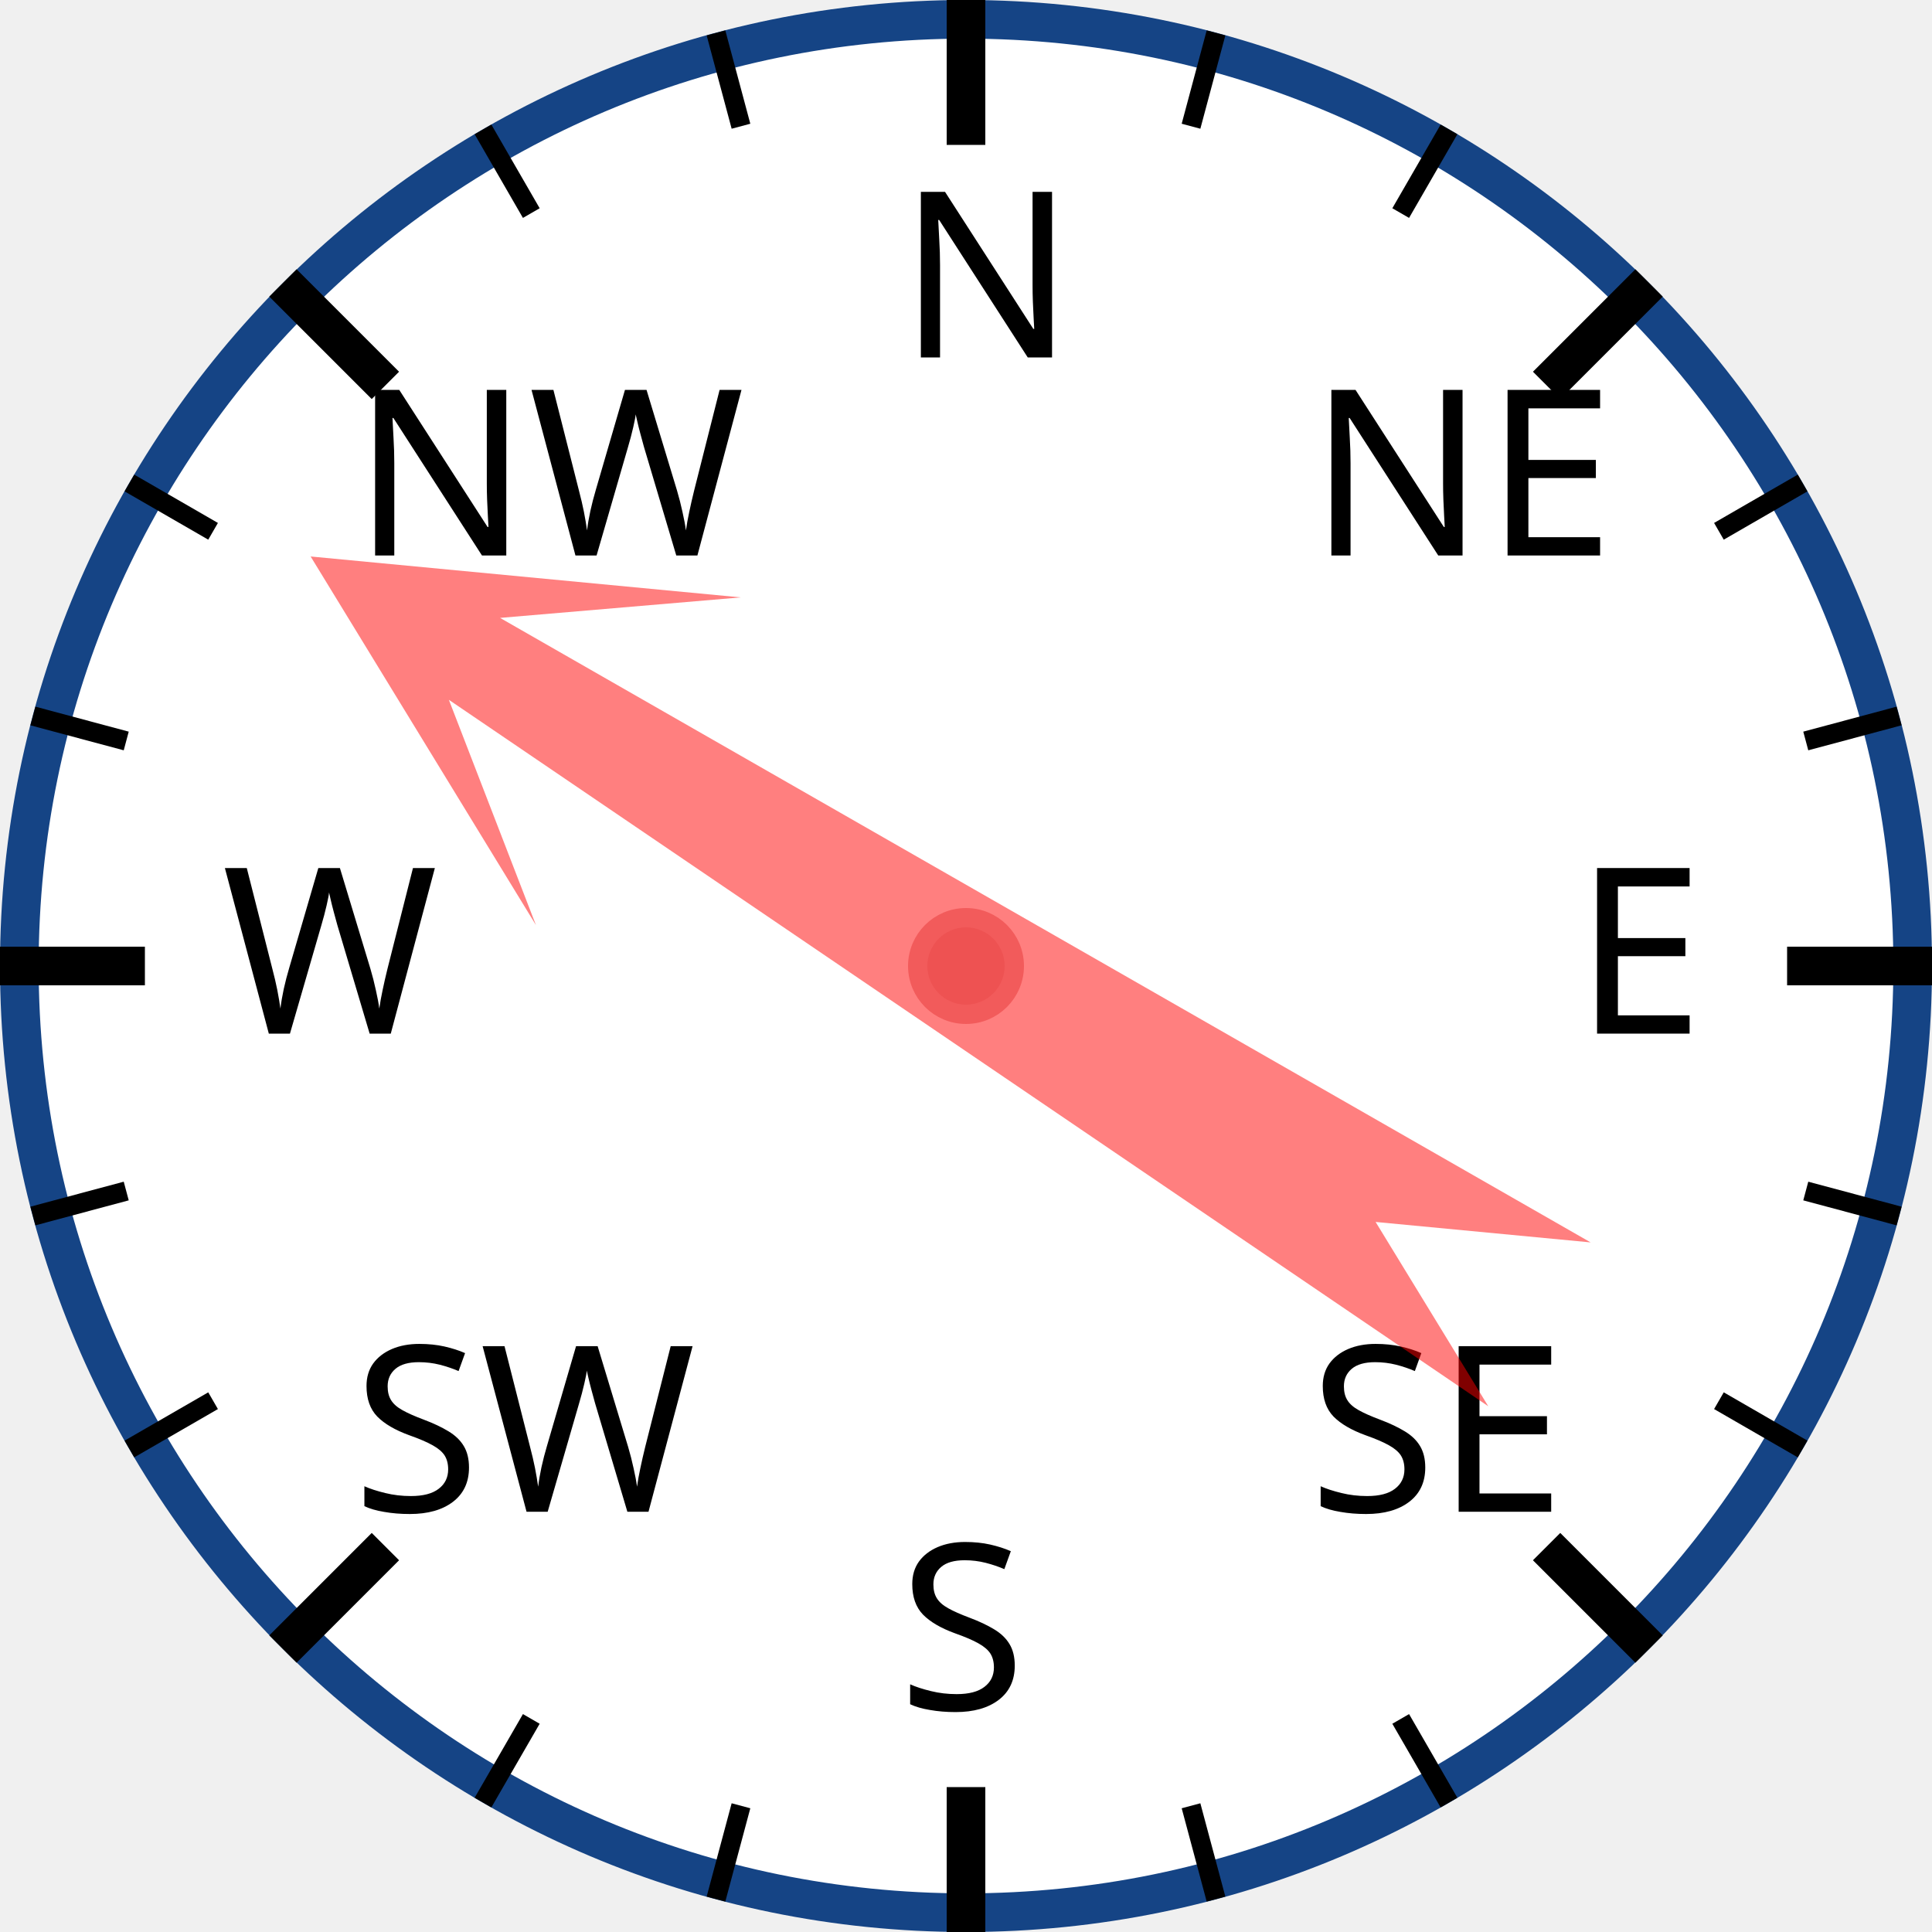
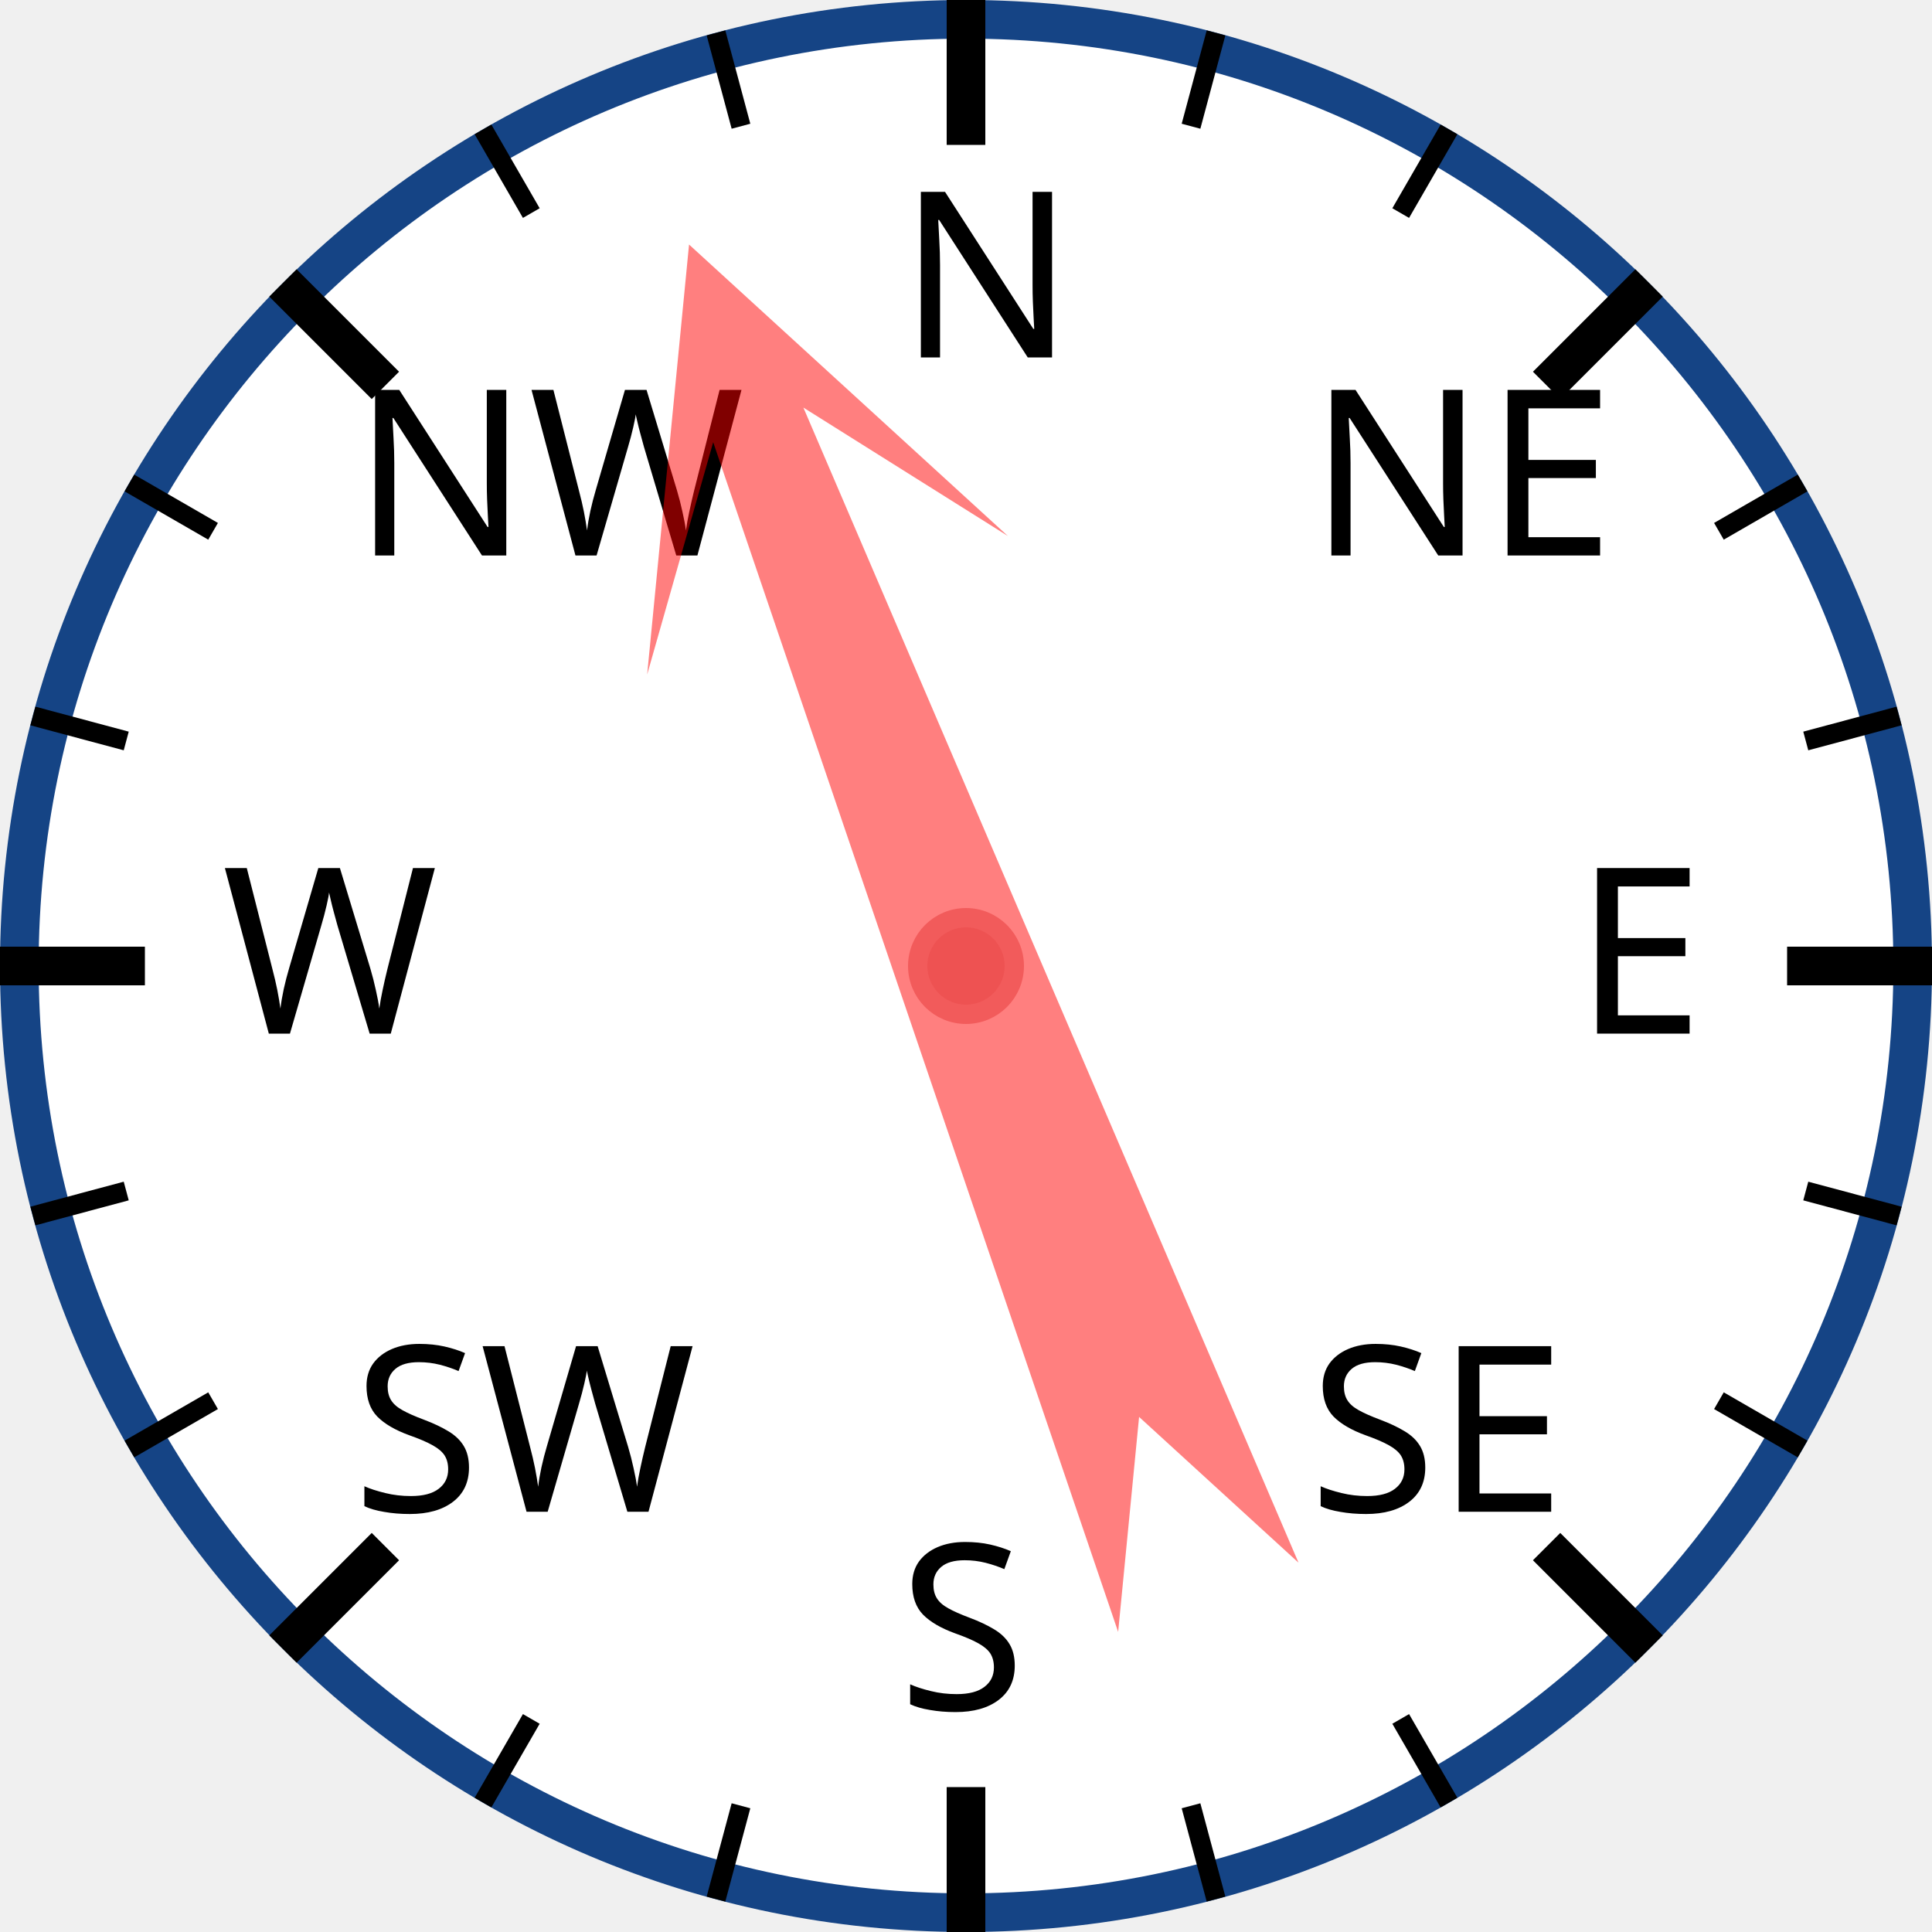
<svg xmlns="http://www.w3.org/2000/svg" width="120px" height="120px" viewBox="0 0 200 200">
  <circle cx="100" cy="100" r="98" style="fill: white; stroke: #154485; stroke-width: 4;" />
  <text x="93.0" y="37.0" style="font-family: sans-serif; font-size: 18pt;">N</text>
  <line x1="100.0" y1="0.0" x2="100.0" y2="15.0" style="stroke: black; stroke-width: 4;" />
  <line x1="74.118" y1="3.407" x2="76.706" y2="13.067" style="stroke: black; stroke-width: 2;" />
  <line x1="50" y1="13.397" x2="55" y2="22.058" style="stroke: black; stroke-width: 2;" />
  <text x="36.503" y="57.503" style="font-family: sans-serif; font-size: 18pt;">NW</text>
  <line x1="29.289" y1="29.289" x2="39.896" y2="39.896" style="stroke: black; stroke-width: 4;" />
  <line x1="13.397" y1="50" x2="22.058" y2="55" style="stroke: black; stroke-width: 2;" />
  <line x1="3.407" y1="74.118" x2="13.067" y2="76.706" style="stroke: black; stroke-width: 2;" />
  <text x="23.0" y="107.0" style="font-family: sans-serif; font-size: 18pt;">W</text>
  <line x1="0.0" y1="100.0" x2="15.0" y2="100.0" style="stroke: black; stroke-width: 4;" />
  <line x1="3.407" y1="125.882" x2="13.067" y2="123.294" style="stroke: black; stroke-width: 2;" />
  <line x1="13.397" y1="150" x2="22.058" y2="145" style="stroke: black; stroke-width: 2;" />
  <text x="36.503" y="156.497" style="font-family: sans-serif; font-size: 18pt;">SW</text>
  <line x1="29.289" y1="170.711" x2="39.896" y2="160.104" style="stroke: black; stroke-width: 4;" />
  <line x1="50" y1="186.603" x2="55" y2="177.942" style="stroke: black; stroke-width: 2;" />
  <line x1="74.118" y1="196.593" x2="76.706" y2="186.933" style="stroke: black; stroke-width: 2;" />
  <text x="93" y="177.0" style="font-family: sans-serif; font-size: 18pt;">S</text>
  <line x1="100" y1="200.0" x2="100" y2="185.0" style="stroke: black; stroke-width: 4;" />
  <line x1="125.882" y1="196.593" x2="123.294" y2="186.933" style="stroke: black; stroke-width: 2;" />
  <line x1="150.0" y1="186.603" x2="145.0" y2="177.942" style="stroke: black; stroke-width: 2;" />
  <text x="135.497" y="156.497" style="font-family: sans-serif; font-size: 18pt;">SE</text>
  <line x1="170.711" y1="170.711" x2="160.104" y2="160.104" style="stroke: black; stroke-width: 4;" />
  <line x1="186.603" y1="150" x2="177.942" y2="145" style="stroke: black; stroke-width: 2;" />
  <line x1="196.593" y1="125.882" x2="186.933" y2="123.294" style="stroke: black; stroke-width: 2;" />
  <text x="163.0" y="107" style="font-family: sans-serif; font-size: 18pt;">E</text>
  <line x1="200.0" y1="100" x2="185.0" y2="100" style="stroke: black; stroke-width: 4;" />
  <line x1="196.593" y1="74.118" x2="186.933" y2="76.706" style="stroke: black; stroke-width: 2;" />
  <line x1="186.603" y1="50" x2="177.942" y2="55" style="stroke: black; stroke-width: 2;" />
  <text x="135.497" y="57.503" style="font-family: sans-serif; font-size: 18pt;">NE</text>
  <line x1="170.711" y1="29.289" x2="160.104" y2="39.896" style="stroke: black; stroke-width: 4;" />
  <line x1="150" y1="13.397" x2="145" y2="22.058" style="stroke: black; stroke-width: 2;" />
  <line x1="125.882" y1="3.407" x2="123.294" y2="13.067" style="stroke: black; stroke-width: 2;" />
-   <polygon points="100 20 120 60 105 40 110 170 100 150 90 170 95 40 80 60" style="fill: red; fill-opacity: 0.5;" transform="rotate(302,100,100)" />
+   <polygon points="100 20 120 60 105 40 110 170 100 150 90 170 95 40 80 60" style="fill: red; fill-opacity: 0.5;" transform="rotate(339,100,100)" />
  <circle cx="100" cy="100" r="5" style="fill: #EE5252; stroke: #F25B5B; stroke-width: 2;" />
</svg>
